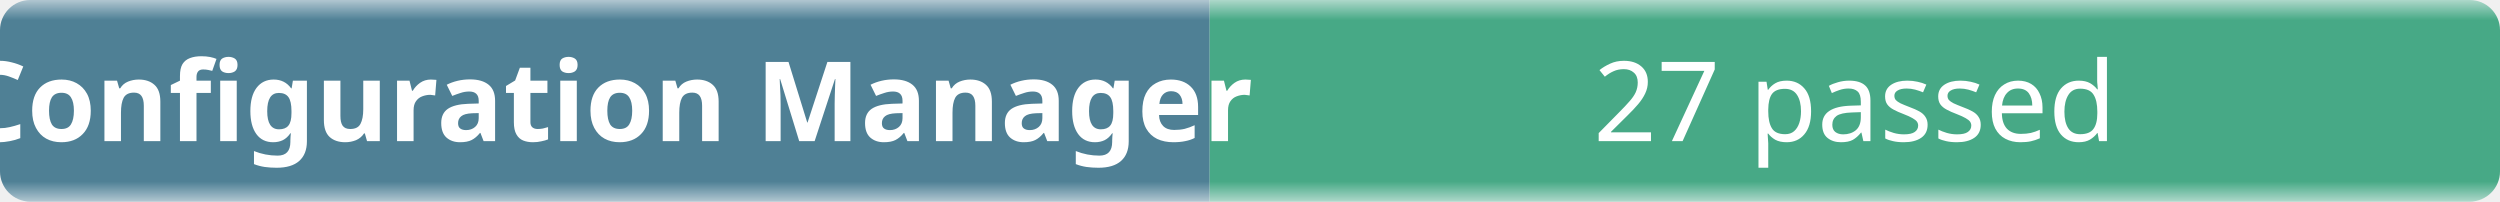
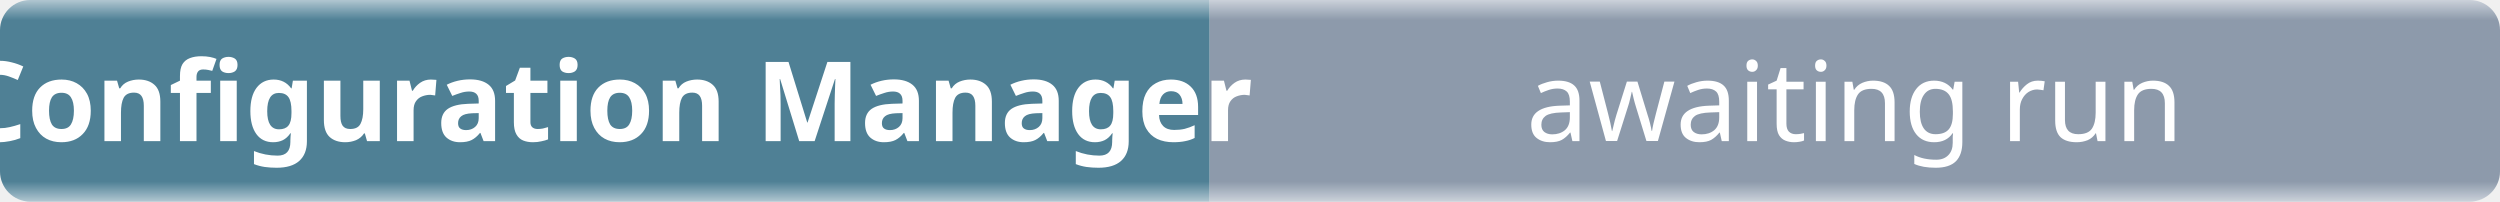
- <svg xmlns="http://www.w3.org/2000/svg" width="248" height="20" role="img" aria-label="Configuration Manager: 27 passed">
+ <svg xmlns="http://www.w3.org/2000/svg" width="248" height="20" role="img" aria-label="Configuration Manager: awaiting run">
  <linearGradient id="b" x2="0" y2="100%">
    <stop offset="0" stop-color="#f8fafc" stop-opacity=".7" />
    <stop offset=".1" stop-color="#eef2f7" stop-opacity=".3" />
    <stop offset=".9" stop-color="#eef2f7" stop-opacity=".3" />
    <stop offset="1" stop-color="#f8fafc" stop-opacity=".7" />
  </linearGradient>
  <mask id="m">
    <rect width="248" height="20" rx="3" fill="#fff" />
  </mask>
  <g mask="url(#m)">
    <rect width="120" height="20" fill="#0b4f6c" />
-     <rect x="120" width="128" height="20" fill="#008a56" />
+     <rect x="120" width="128" height="20" fill="#64748b" />
    <rect width="248" height="20" fill="url(#b)" />
  </g>
  <g fill="#fff" text-anchor="middle" font-family="ui-sans-serif,system-ui,sans-serif" font-size="11">
    <text x="60" y="14" font-weight="600">Configuration Manager</text>
-     <text x="184" y="14">27 passed</text>
+     <text x="184" y="14">awaiting run</text>
  </g>
</svg>
